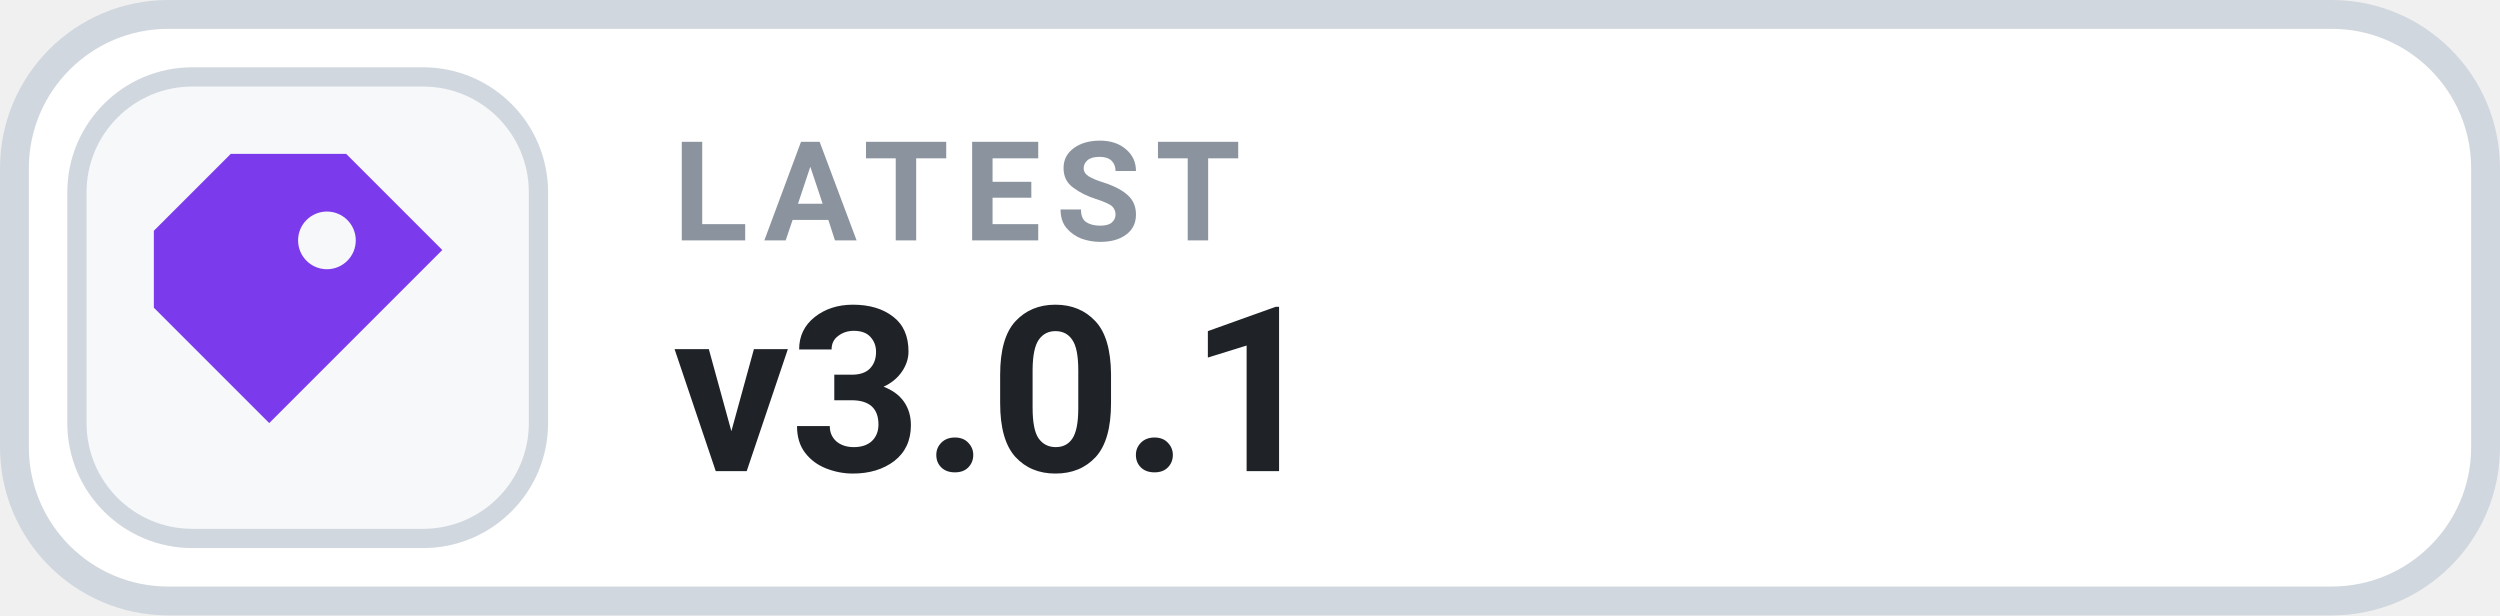
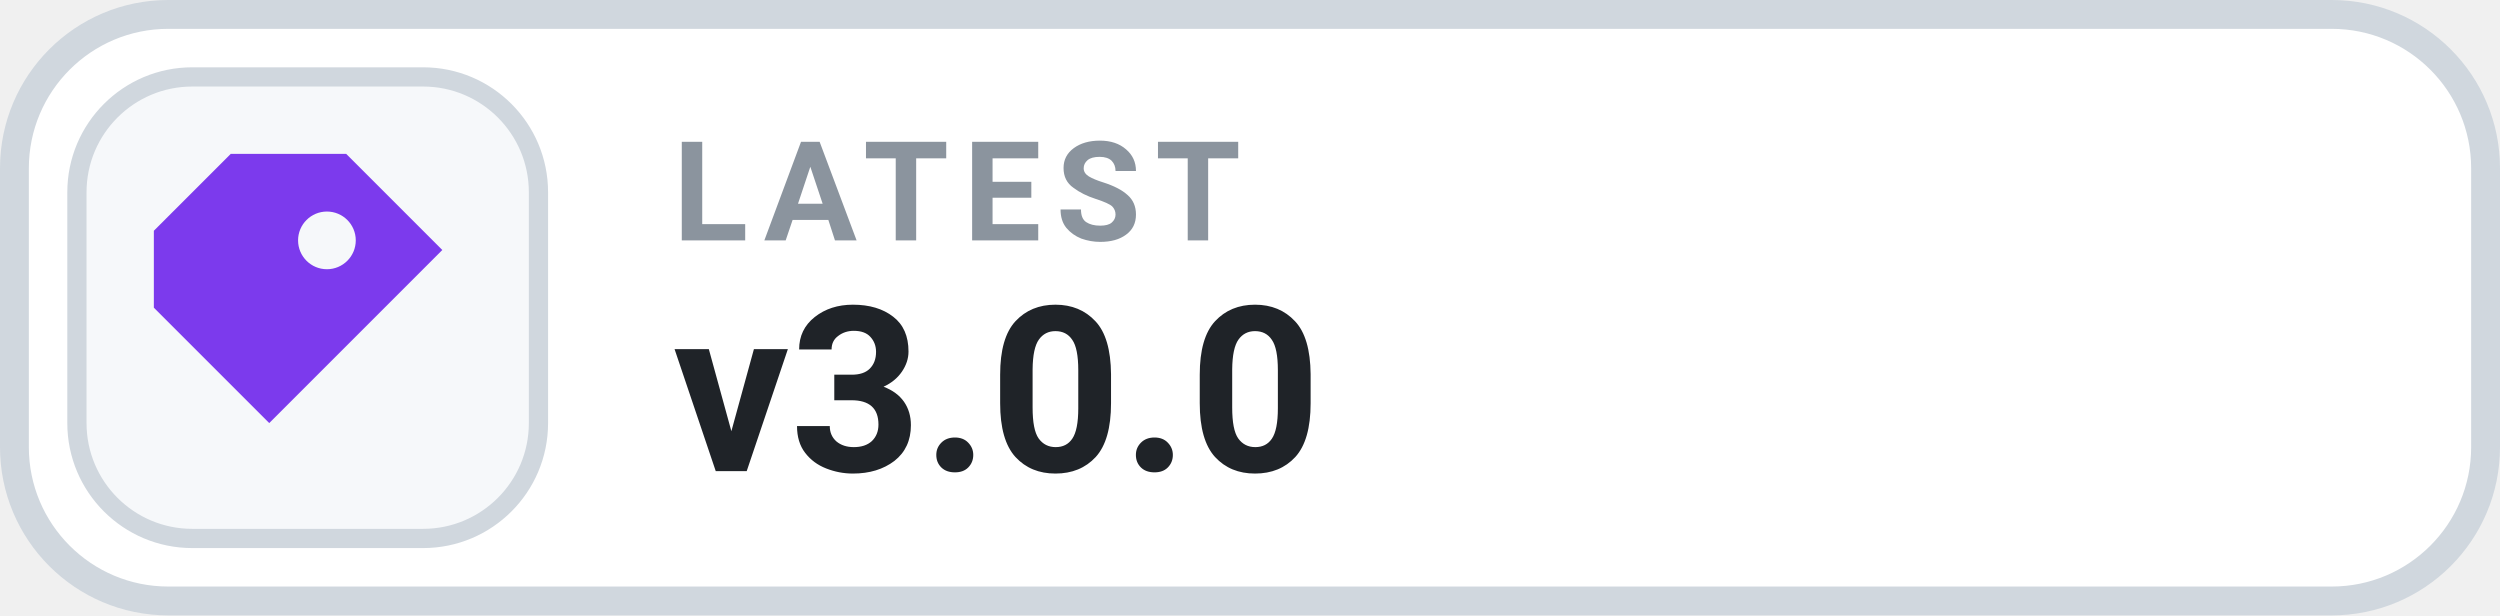
- <svg xmlns="http://www.w3.org/2000/svg" width="130" height="32" viewBox="0 0 130 32" role="img" aria-label="LATEST v3.0.1">
+ <svg xmlns="http://www.w3.org/2000/svg" width="130" height="32" viewBox="0 0 130 32" role="img" aria-label="LATEST v3.0.0">
  <rect x=".75" y=".75" width="128.5" height="30.5" rx="8" fill="#FFFFFF" stroke="#D0D7DE" stroke-width="1.5" />
  <rect x="4" y="4" width="24" height="24" rx="6" fill="#F6F8FA" stroke="#D0D7DE" stroke-width="1" />
  <g transform="translate(16 16)" style="color:#7C3AED;">
    <path d="M-4 -8 h6 l5 5 -9 9 -6 -6 v-4 Z M1 -5 a1.5 1.5 0 1 0 0 3 A1.5 1.5 0 0 0 1 -5 Z" fill="currentColor" />
  </g>
  <text x="35" y="12.5" fill="#8B949E" font-family="-apple-system,BlinkMacSystemFont,'Segoe UI',Roboto,Helvetica,Arial,sans-serif" font-size="7.2" font-weight="700" letter-spacing=".75">LATEST</text>
-   <text x="35" y="24.5" fill="#1F2328" font-family="-apple-system,BlinkMacSystemFont,'Segoe UI',Roboto,Helvetica,Arial,sans-serif" font-size="12" font-weight="700">v3.0.1</text>
+   <text x="35" y="24.5" fill="#1F2328" font-family="-apple-system,BlinkMacSystemFont,'Segoe UI',Roboto,Helvetica,Arial,sans-serif" font-size="12" font-weight="700">v3.0.0</text>
</svg>
